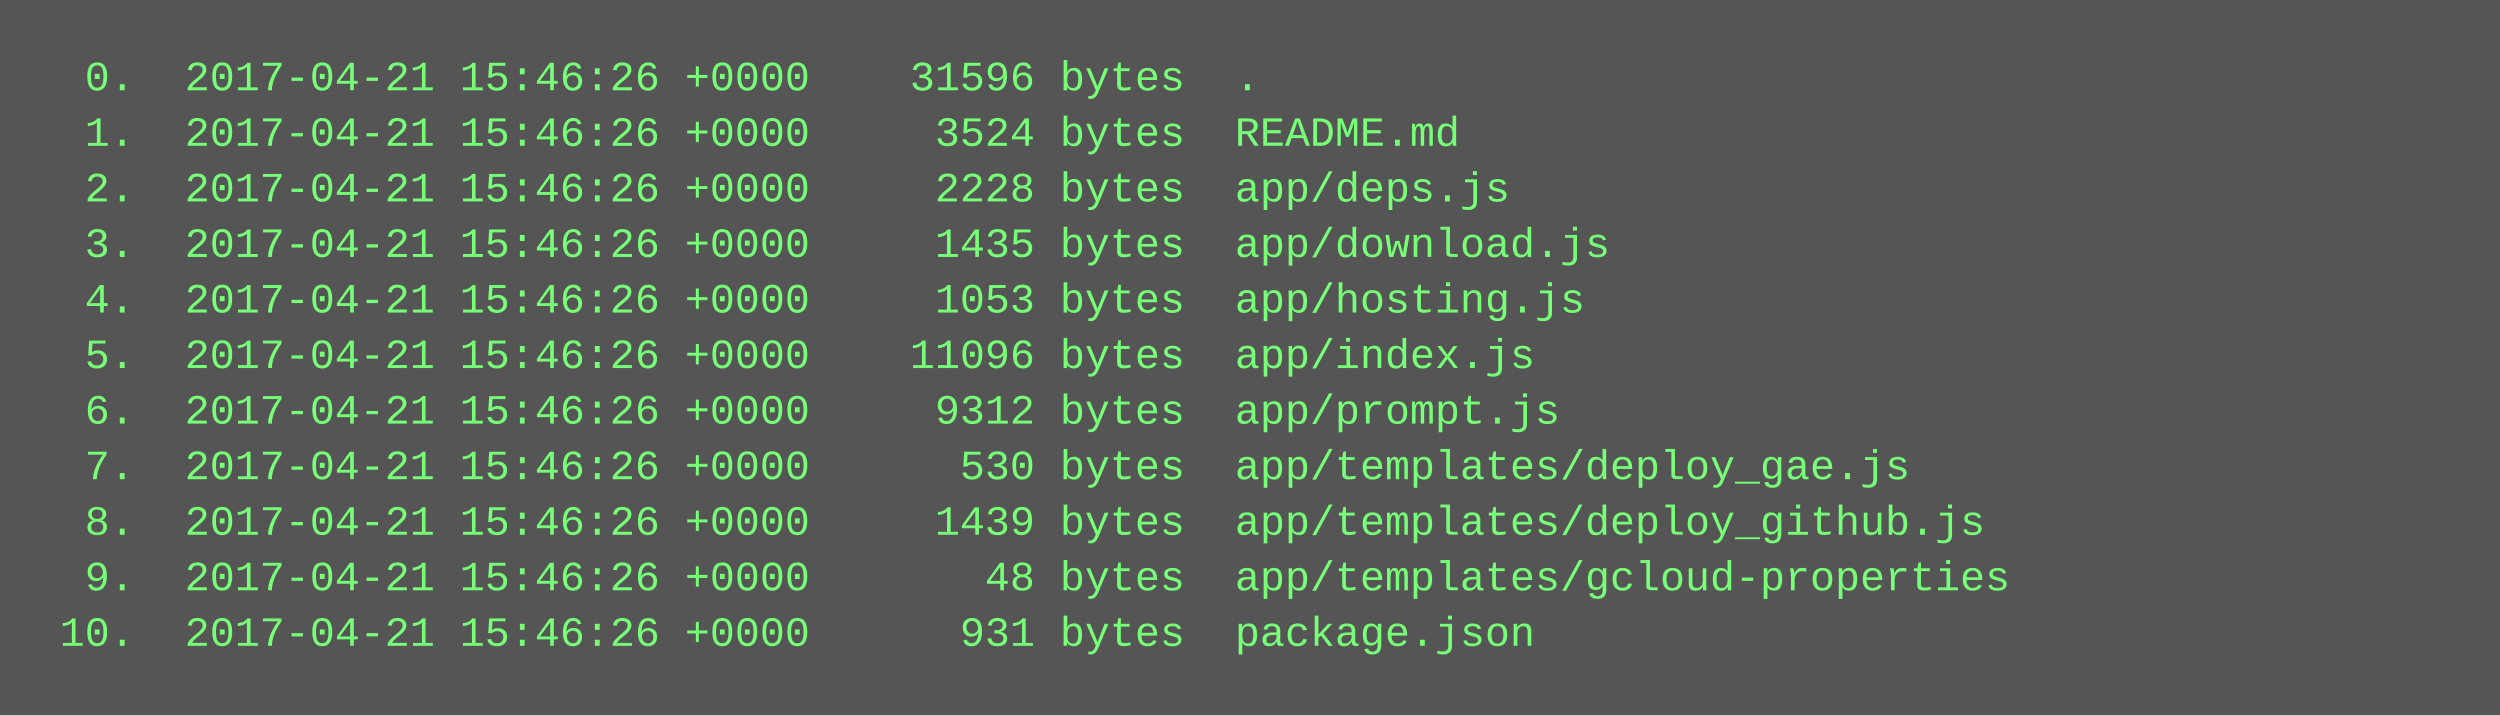
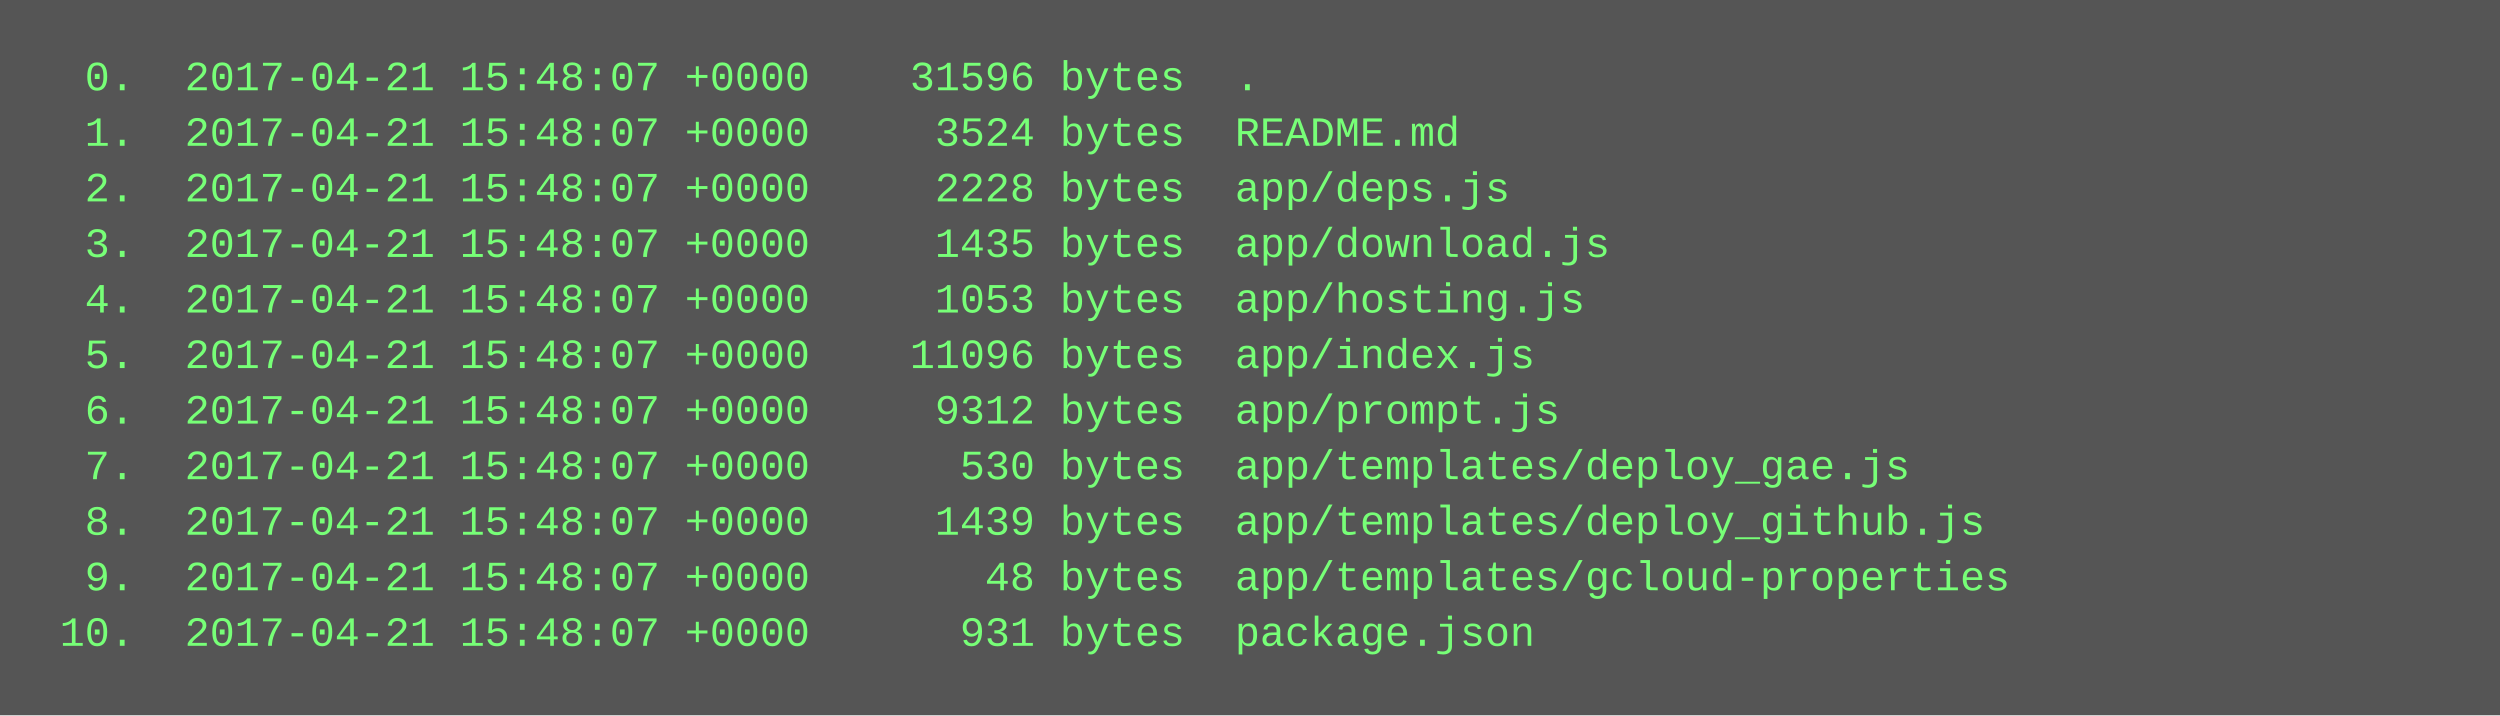
<svg xmlns="http://www.w3.org/2000/svg" height="206" width="720">
  <rect height="206" fill="#555" width="720" />
  <text fill="#7f7" font-family="Courier New" font-size="12" xml:space="preserve">
-     <tspan x="10" y="26">  0.  2017-04-21 15:46:26 +0000    31596 bytes  .</tspan>
-     <tspan x="10" y="42">  1.  2017-04-21 15:46:26 +0000     3524 bytes  README.md</tspan>
-     <tspan x="10" y="58">  2.  2017-04-21 15:46:26 +0000     2228 bytes  app/deps.js</tspan>
-     <tspan x="10" y="74">  3.  2017-04-21 15:46:26 +0000     1435 bytes  app/download.js</tspan>
-     <tspan x="10" y="90">  4.  2017-04-21 15:46:26 +0000     1053 bytes  app/hosting.js</tspan>
-     <tspan x="10" y="106">  5.  2017-04-21 15:46:26 +0000    11096 bytes  app/index.js</tspan>
-     <tspan x="10" y="122">  6.  2017-04-21 15:46:26 +0000     9312 bytes  app/prompt.js</tspan>
-     <tspan x="10" y="138">  7.  2017-04-21 15:46:26 +0000      530 bytes  app/templates/deploy_gae.js</tspan>
-     <tspan x="10" y="154">  8.  2017-04-21 15:46:26 +0000     1439 bytes  app/templates/deploy_github.js</tspan>
-     <tspan x="10" y="170">  9.  2017-04-21 15:46:26 +0000       48 bytes  app/templates/gcloud-properties</tspan>
-     <tspan x="10" y="186"> 10.  2017-04-21 15:46:26 +0000      931 bytes  package.json</tspan>
+     <tspan x="10" y="26">  0.  2017-04-21 15:48:07 +0000    31596 bytes  .</tspan>
+     <tspan x="10" y="42">  1.  2017-04-21 15:48:07 +0000     3524 bytes  README.md</tspan>
+     <tspan x="10" y="58">  2.  2017-04-21 15:48:07 +0000     2228 bytes  app/deps.js</tspan>
+     <tspan x="10" y="74">  3.  2017-04-21 15:48:07 +0000     1435 bytes  app/download.js</tspan>
+     <tspan x="10" y="90">  4.  2017-04-21 15:48:07 +0000     1053 bytes  app/hosting.js</tspan>
+     <tspan x="10" y="106">  5.  2017-04-21 15:48:07 +0000    11096 bytes  app/index.js</tspan>
+     <tspan x="10" y="122">  6.  2017-04-21 15:48:07 +0000     9312 bytes  app/prompt.js</tspan>
+     <tspan x="10" y="138">  7.  2017-04-21 15:48:07 +0000      530 bytes  app/templates/deploy_gae.js</tspan>
+     <tspan x="10" y="154">  8.  2017-04-21 15:48:07 +0000     1439 bytes  app/templates/deploy_github.js</tspan>
+     <tspan x="10" y="170">  9.  2017-04-21 15:48:07 +0000       48 bytes  app/templates/gcloud-properties</tspan>
+     <tspan x="10" y="186"> 10.  2017-04-21 15:48:07 +0000      931 bytes  package.json</tspan>
  </text>
</svg>
